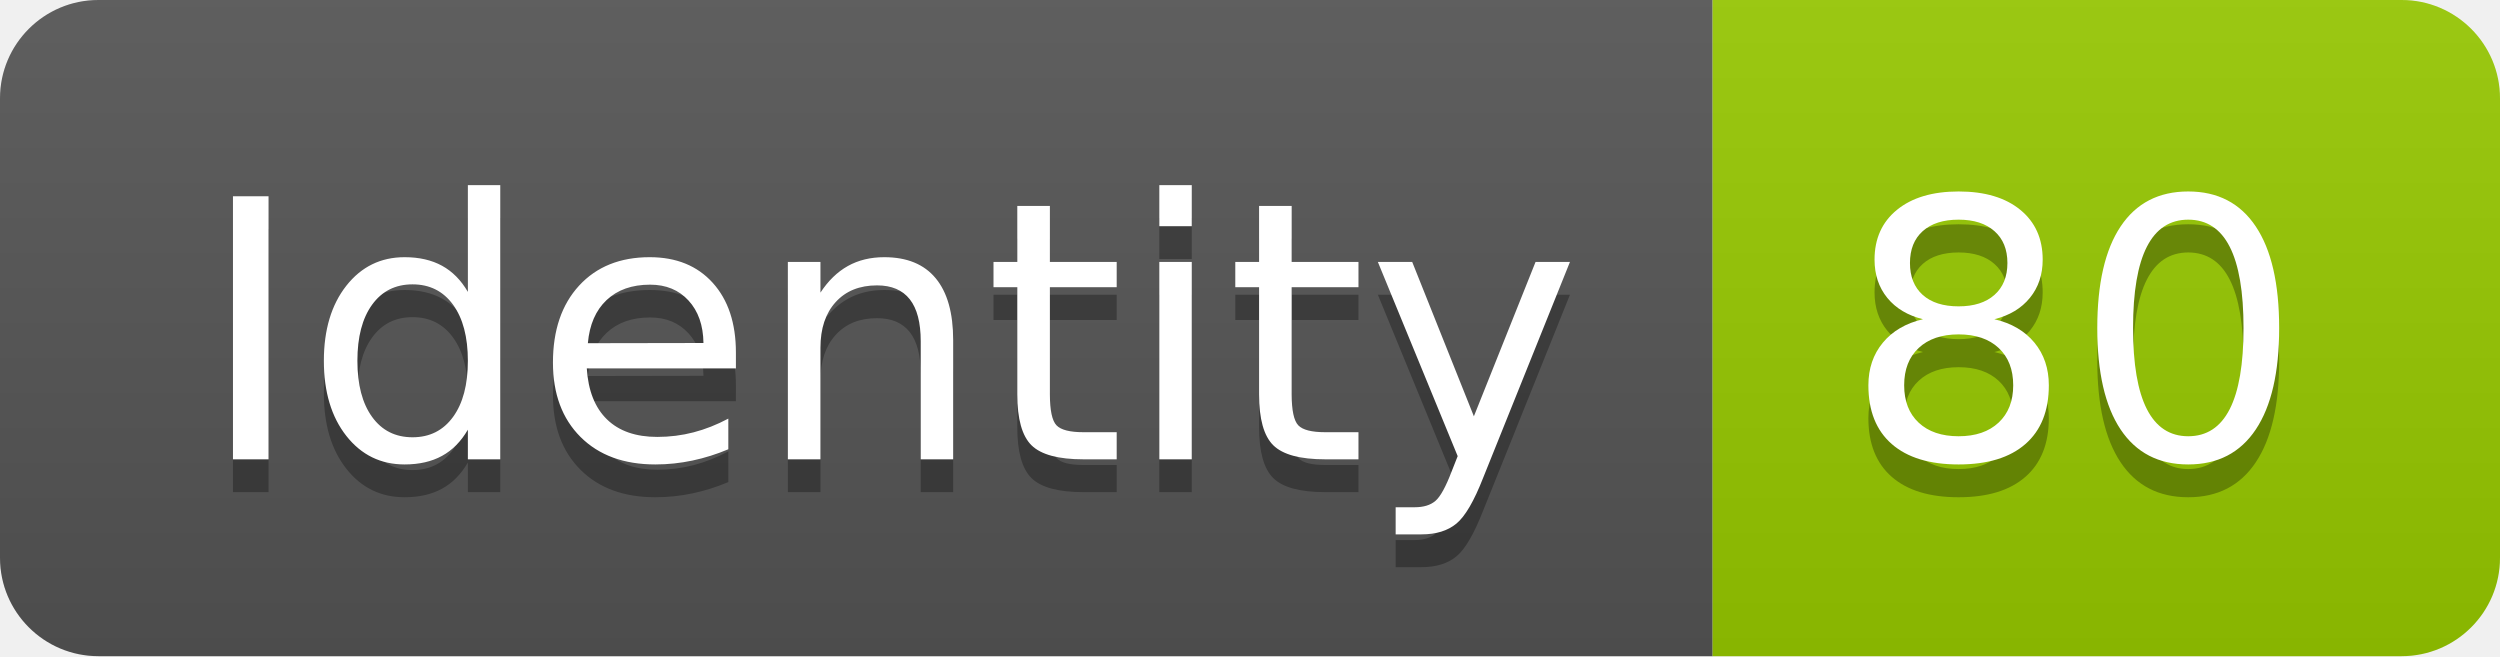
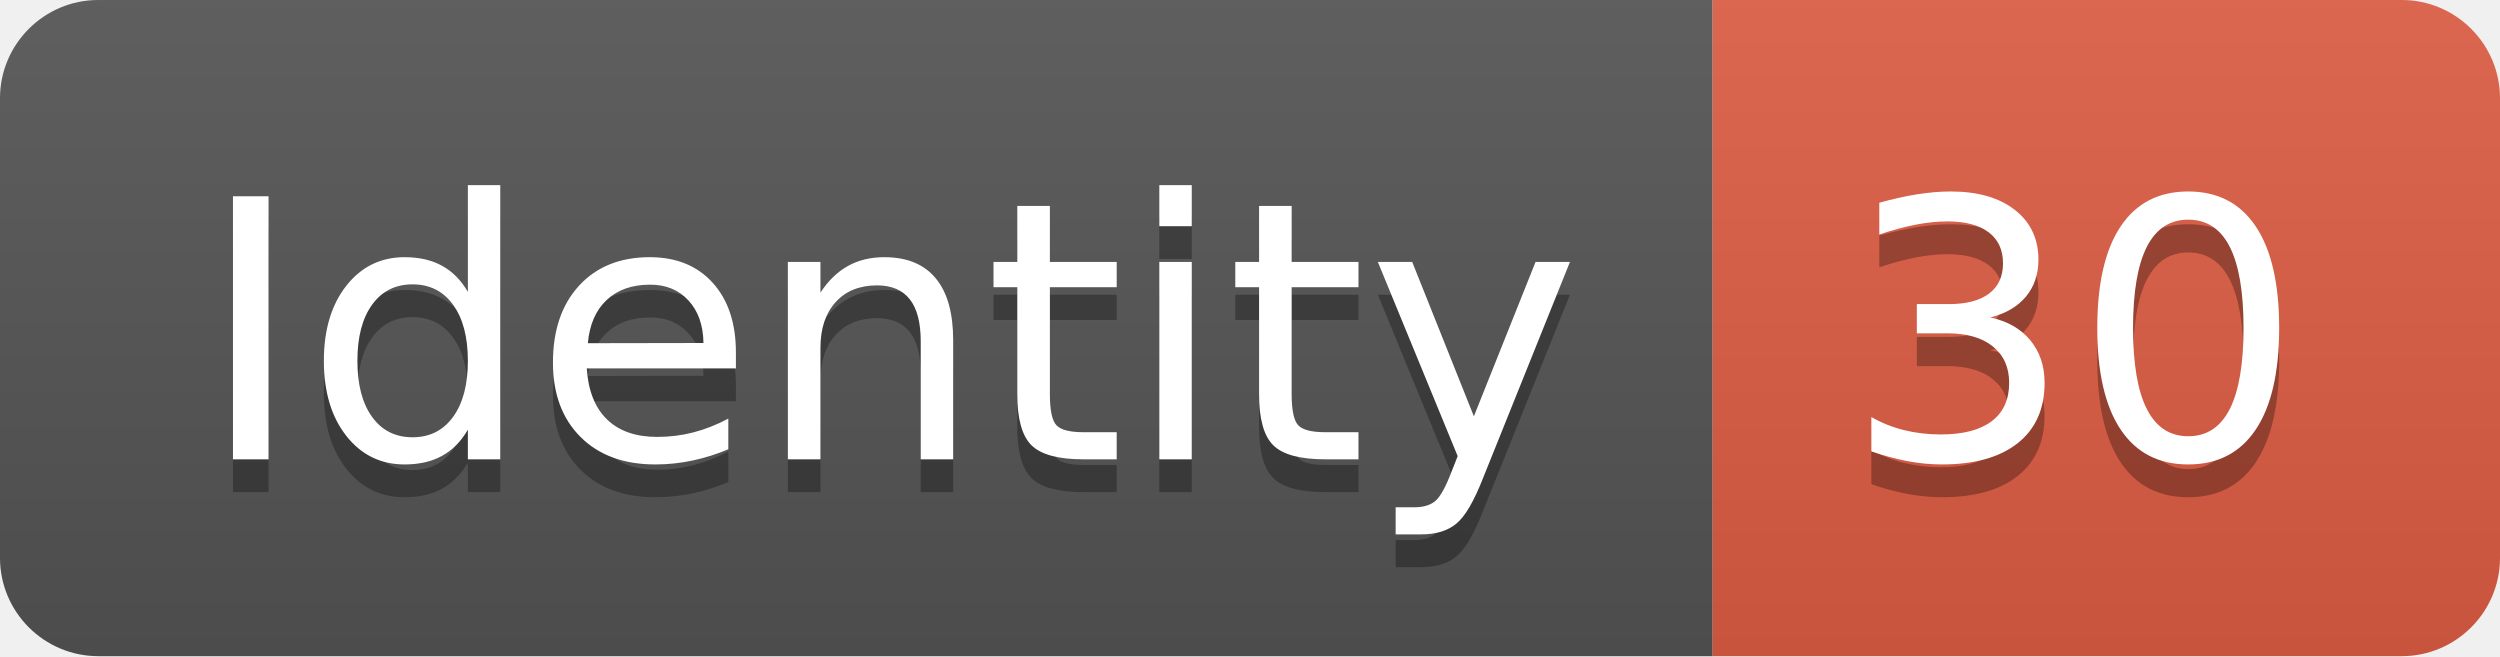
<svg xmlns="http://www.w3.org/2000/svg" width="76.2" height="20">
  <linearGradient id="smooth" x2="0" y2="100%">
    <stop offset="0" stop-color="#bbb" stop-opacity=".1" />
    <stop offset="1" stop-opacity=".1" />
  </linearGradient>
  <clipPath id="round">
    <rect width="76.2" height="20" rx="3" fill="#fff" />
  </clipPath>
  <g clip-path="url(#round)">
    <rect width="52.2" height="20" fill="#555" />
-     <rect x="52.2" width="24.0" height="20" fill="#97CA00" />
+     <rect x="52.2" width="24.0" height="20" fill="#e05d44" />
    <rect width="76.2" height="20" fill="url(#smooth)" />
  </g>
  <g fill="#fff" text-anchor="middle" font-family="DejaVu Sans,Verdana,Geneva,sans-serif" font-size="110">
    <text x="271.0" y="150" fill="#010101" fill-opacity=".3" transform="scale(0.1)" textLength="422.0" lengthAdjust="spacing">Identity</text>
    <text x="271.0" y="140" transform="scale(0.1)" textLength="422.0" lengthAdjust="spacing">Identity</text>
-     <text x="632.0" y="150" fill="#010101" fill-opacity=".3" transform="scale(0.1)" textLength="140.0" lengthAdjust="spacing">80</text>
-     <text x="632.0" y="140" transform="scale(0.1)" textLength="140.0" lengthAdjust="spacing">80</text>
+     <text x="632.0" y="150" fill="#010101" fill-opacity=".3" transform="scale(0.1)" textLength="140.0" lengthAdjust="spacing">30</text>
+     <text x="632.0" y="140" transform="scale(0.1)" textLength="140.0" lengthAdjust="spacing">30</text>
  </g>
</svg>
